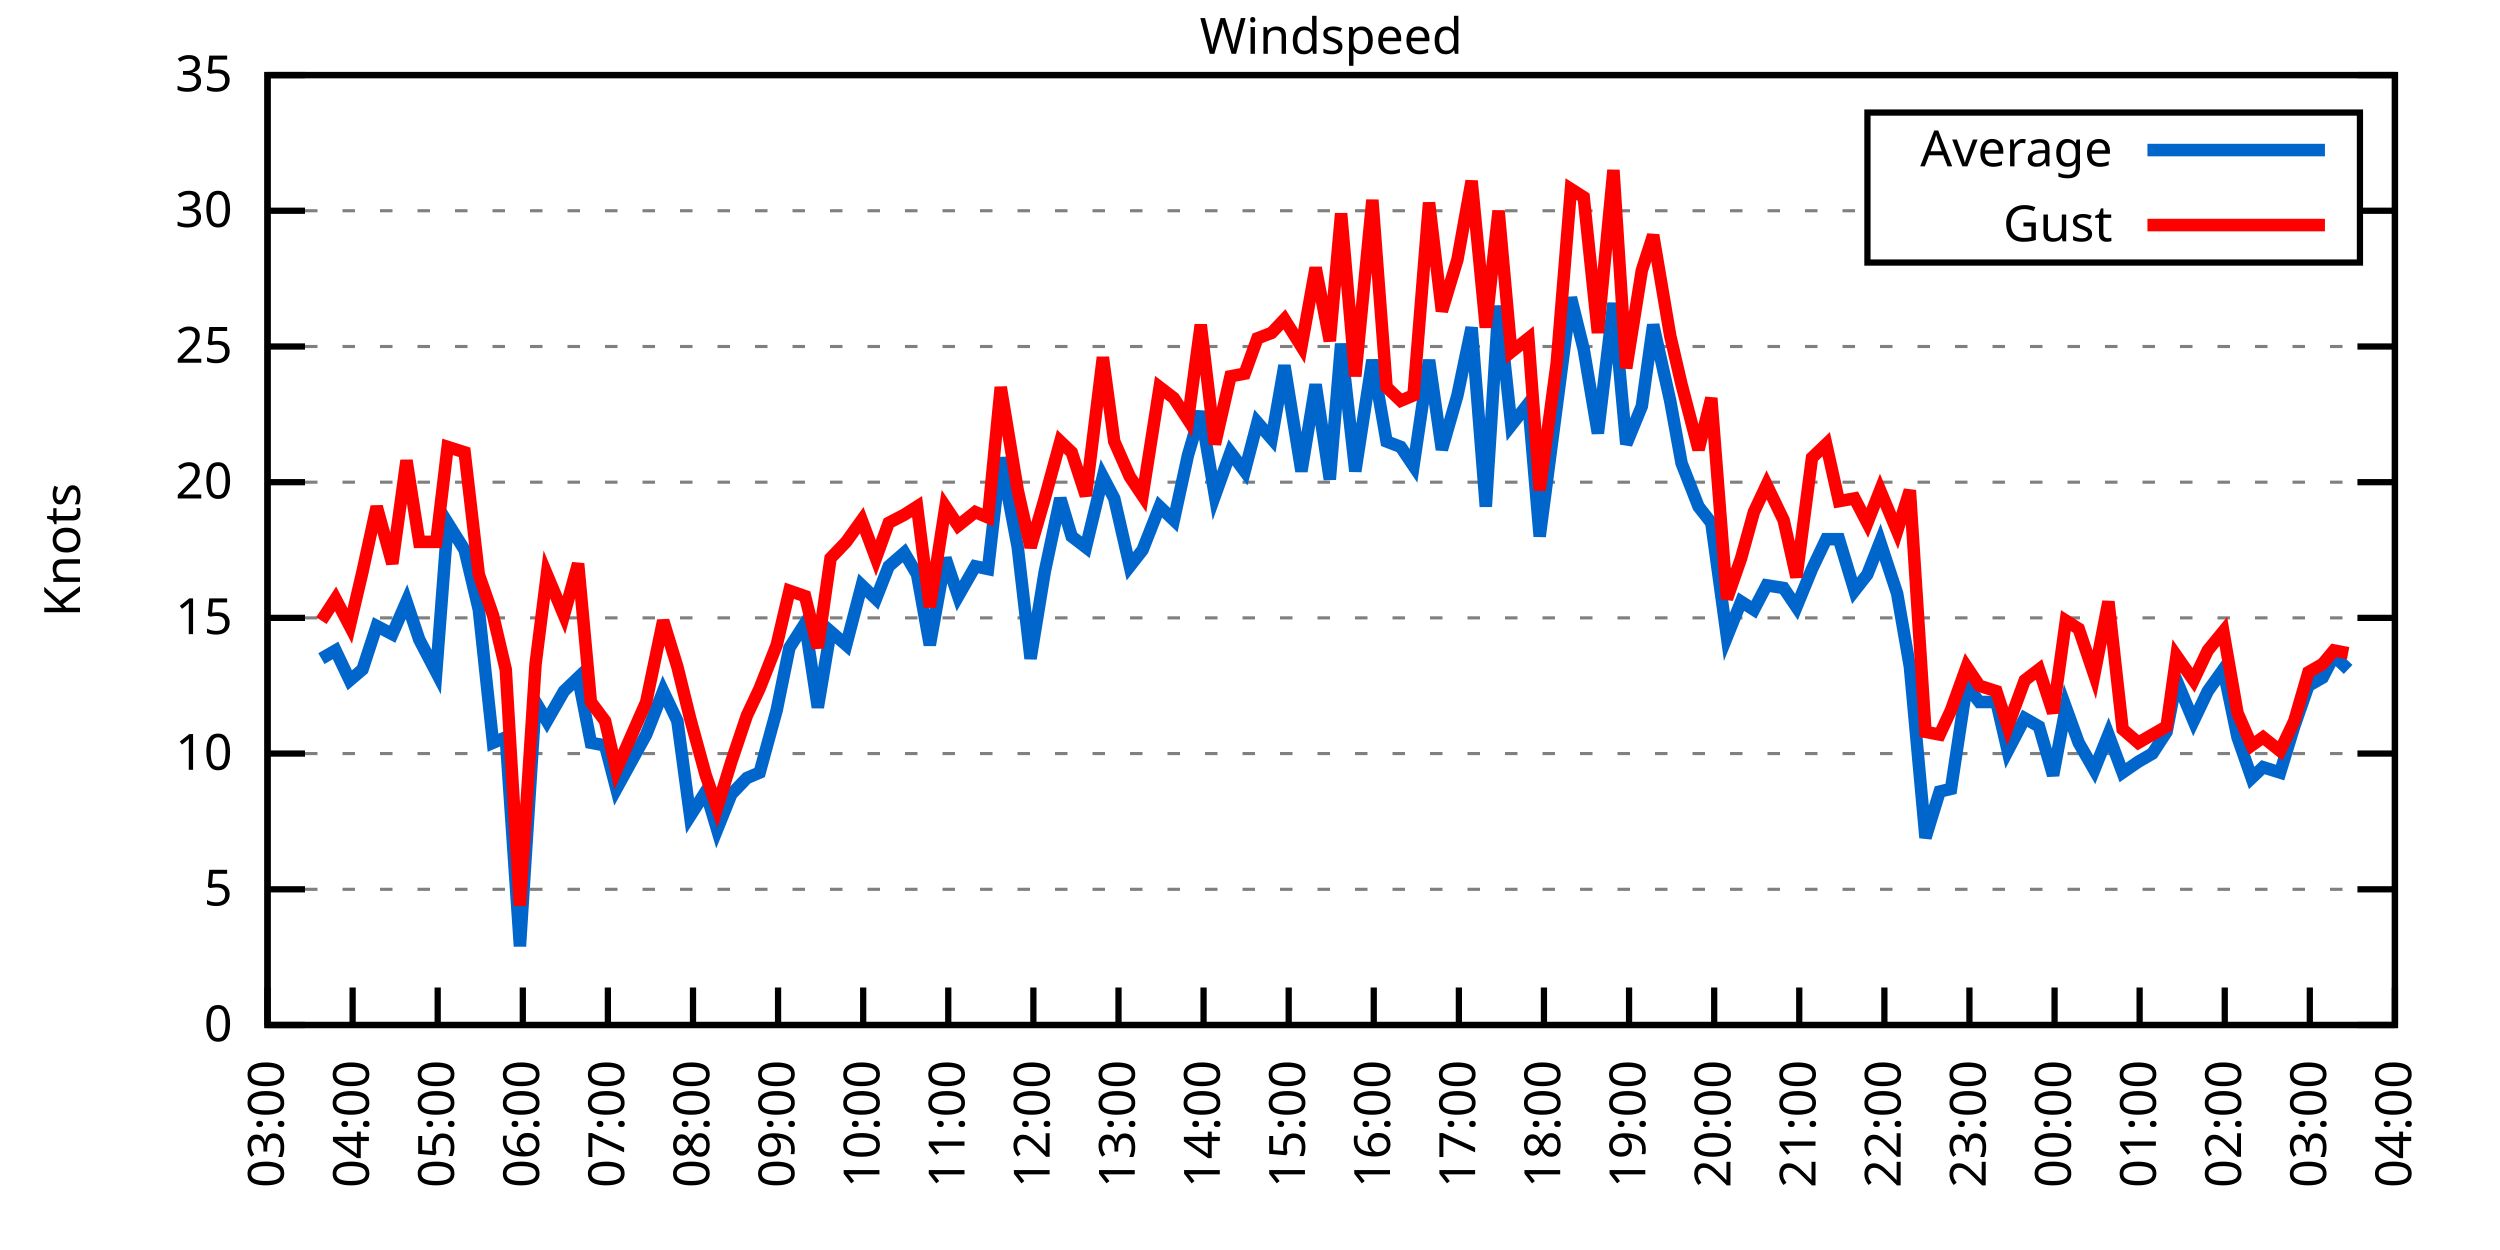
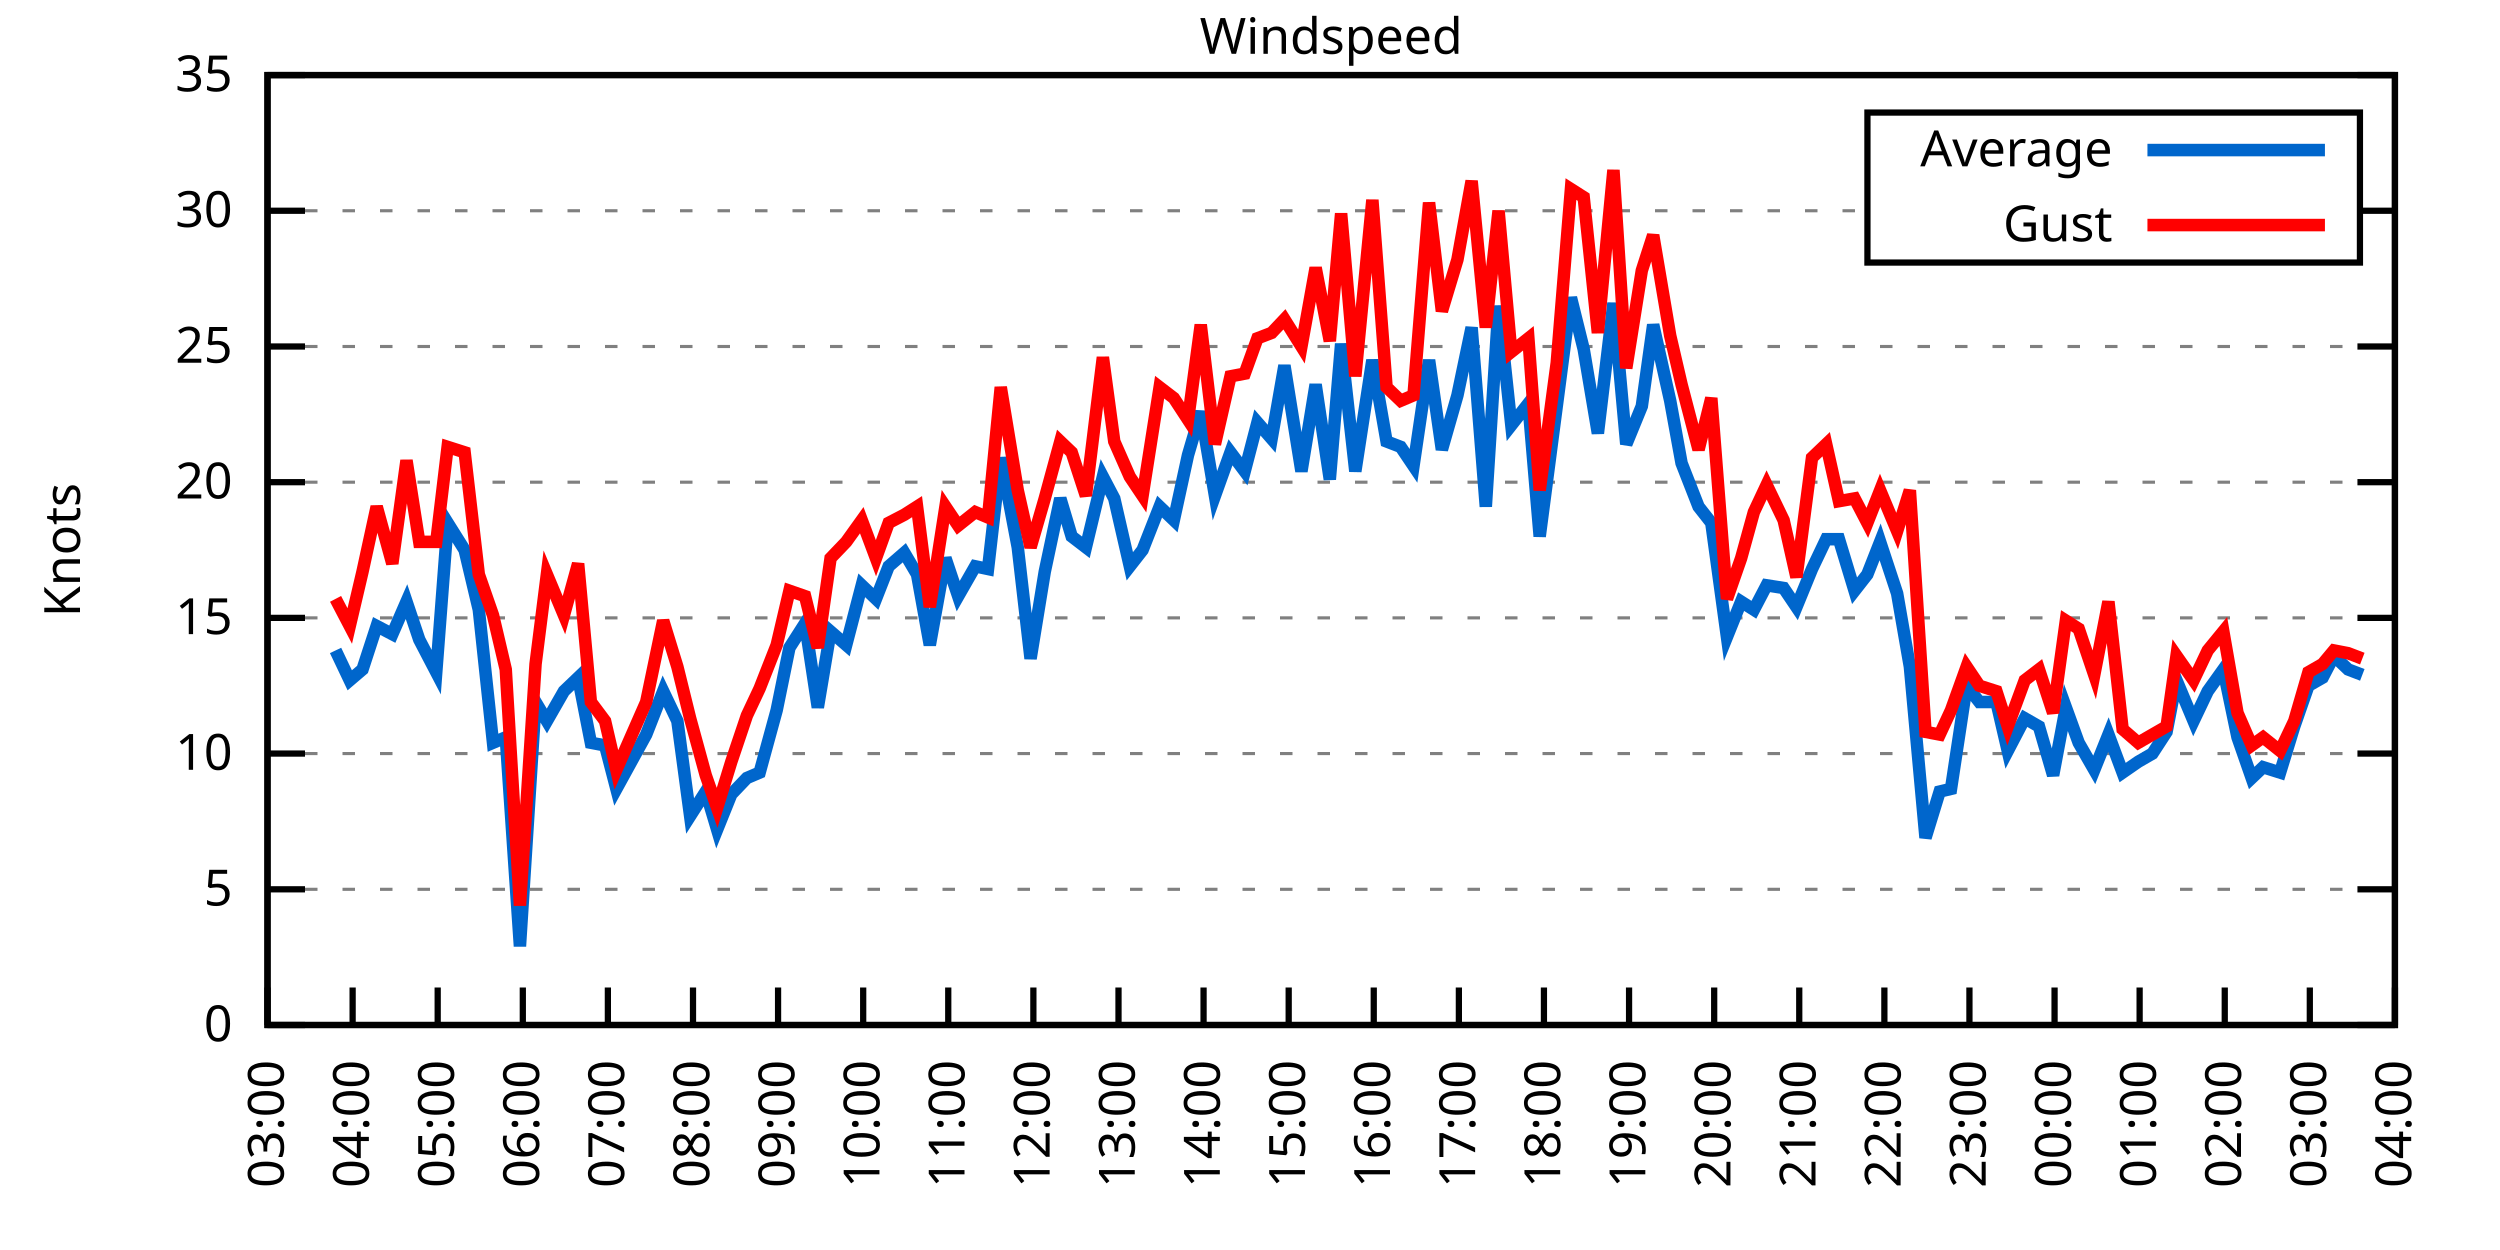
<svg xmlns="http://www.w3.org/2000/svg" xmlns:xlink="http://www.w3.org/1999/xlink" width="400" height="200" viewBox="0 0 400 200">
  <g id="gnuplot_canvas">
    <rect x="0" y="0" width="400" height="200" fill="none" />
    <defs>
      <circle id="gpDot" r="0.5" stroke-width="0.5" stroke="currentColor" />
      <path id="gpPt0" stroke-width="0.333" stroke="currentColor" d="M-1,0 h2 M0,-1 v2" />
      <path id="gpPt1" stroke-width="0.333" stroke="currentColor" d="M-1,-1 L1,1 M1,-1 L-1,1" />
      <path id="gpPt2" stroke-width="0.333" stroke="currentColor" d="M-1,0 L1,0 M0,-1 L0,1 M-1,-1 L1,1 M-1,1 L1,-1" />
      <rect id="gpPt3" stroke-width="0.333" stroke="currentColor" x="-1" y="-1" width="2" height="2" />
      <rect id="gpPt4" stroke-width="0.333" stroke="currentColor" fill="currentColor" x="-1" y="-1" width="2" height="2" />
      <circle id="gpPt5" stroke-width="0.333" stroke="currentColor" cx="0" cy="0" r="1" />
      <use xlink:href="#gpPt5" id="gpPt6" fill="currentColor" stroke="none" />
      <path id="gpPt7" stroke-width="0.333" stroke="currentColor" d="M0,-1.33 L-1.33,0.67 L1.33,0.67 z" />
      <use xlink:href="#gpPt7" id="gpPt8" fill="currentColor" stroke="none" />
      <use xlink:href="#gpPt7" id="gpPt9" stroke="currentColor" transform="rotate(180)" />
      <use xlink:href="#gpPt9" id="gpPt10" fill="currentColor" stroke="none" />
      <use xlink:href="#gpPt3" id="gpPt11" stroke="currentColor" transform="rotate(45)" />
      <use xlink:href="#gpPt11" id="gpPt12" fill="currentColor" stroke="none" />
      <path id="gpPt13" stroke-width="0.333" stroke="currentColor" d="M0,1.330 L1.265,0.411 L0.782,-1.067 L-0.782,-1.076 L-1.265,0.411 z" />
      <use xlink:href="#gpPt13" id="gpPt14" fill="currentColor" stroke="none" />
      <filter id="textbox" filterUnits="objectBoundingBox" x="0" y="0" height="1" width="1">
        <feFlood flood-color="white" flood-opacity="1" result="bgnd" />
        <feComposite in="SourceGraphic" in2="bgnd" operator="atop" />
      </filter>
      <filter id="greybox" filterUnits="objectBoundingBox" x="0" y="0" height="1" width="1">
        <feFlood flood-color="lightgrey" flood-opacity="1" result="grey" />
        <feComposite in="SourceGraphic" in2="grey" operator="atop" />
      </filter>
    </defs>
    <g fill="none" color="white" stroke="currentColor" stroke-width="1.00" stroke-linecap="butt" stroke-linejoin="miter">
</g>
    <g fill="none" color="black" stroke="currentColor" stroke-width="1.00" stroke-linecap="butt" stroke-linejoin="miter">
      <g stroke="none" shape-rendering="crispEdges">
        <polygon fill="rgb(255, 255, 255)" points="42.80,164.00 383.18,164.00 383.18,12.02 42.80,12.02 " />
      </g>
    </g>
    <g fill="none" color="black" stroke="currentColor" stroke-width="1.00" stroke-linecap="butt" stroke-linejoin="miter">
</g>
    <g fill="none" color="black" stroke="black" stroke-width="0.50" stroke-linecap="butt" stroke-linejoin="miter">
</g>
    <g fill="none" color="gray" stroke="currentColor" stroke-width="0.50" stroke-linecap="butt" stroke-linejoin="miter">
      <path stroke="gray" stroke-dasharray="2,4" class="gridline" d="M42.80,164.00 L383.19,164.00  " />
    </g>
    <g fill="none" color="gray" stroke="gray" stroke-width="1.00" stroke-linecap="butt" stroke-linejoin="miter">
</g>
    <g fill="none" color="black" stroke="currentColor" stroke-width="1.00" stroke-linecap="butt" stroke-linejoin="miter">
      <path stroke="black" d="M42.80,164.00 L48.80,164.00 M383.19,164.00 L377.19,164.00  " />
      <g transform="translate(37.20,166.60)" stroke="none" fill="black" font-family="Sans" font-size="8.00" text-anchor="end">
        <text>
          <tspan font-family="Sans"> 0</tspan>
        </text>
      </g>
    </g>
    <g fill="none" color="black" stroke="currentColor" stroke-width="1.00" stroke-linecap="butt" stroke-linejoin="miter">
</g>
    <g fill="none" color="black" stroke="black" stroke-width="0.50" stroke-linecap="butt" stroke-linejoin="miter">
</g>
    <g fill="none" color="gray" stroke="currentColor" stroke-width="0.50" stroke-linecap="butt" stroke-linejoin="miter">
      <path stroke="gray" stroke-dasharray="2,4" class="gridline" d="M42.80,142.29 L383.19,142.29  " />
    </g>
    <g fill="none" color="gray" stroke="gray" stroke-width="1.00" stroke-linecap="butt" stroke-linejoin="miter">
</g>
    <g fill="none" color="black" stroke="currentColor" stroke-width="1.00" stroke-linecap="butt" stroke-linejoin="miter">
      <path stroke="black" d="M42.80,142.29 L48.80,142.29 M383.19,142.29 L377.19,142.29  " />
      <g transform="translate(37.20,144.89)" stroke="none" fill="black" font-family="Sans" font-size="8.00" text-anchor="end">
        <text>
          <tspan font-family="Sans"> 5</tspan>
        </text>
      </g>
    </g>
    <g fill="none" color="black" stroke="currentColor" stroke-width="1.00" stroke-linecap="butt" stroke-linejoin="miter">
</g>
    <g fill="none" color="black" stroke="black" stroke-width="0.50" stroke-linecap="butt" stroke-linejoin="miter">
</g>
    <g fill="none" color="gray" stroke="currentColor" stroke-width="0.50" stroke-linecap="butt" stroke-linejoin="miter">
      <path stroke="gray" stroke-dasharray="2,4" class="gridline" d="M42.80,120.57 L383.19,120.57  " />
    </g>
    <g fill="none" color="gray" stroke="gray" stroke-width="1.00" stroke-linecap="butt" stroke-linejoin="miter">
</g>
    <g fill="none" color="black" stroke="currentColor" stroke-width="1.00" stroke-linecap="butt" stroke-linejoin="miter">
      <path stroke="black" d="M42.80,120.57 L48.80,120.57 M383.19,120.57 L377.19,120.57  " />
      <g transform="translate(37.20,123.17)" stroke="none" fill="black" font-family="Sans" font-size="8.00" text-anchor="end">
        <text>
          <tspan font-family="Sans"> 10</tspan>
        </text>
      </g>
    </g>
    <g fill="none" color="black" stroke="currentColor" stroke-width="1.00" stroke-linecap="butt" stroke-linejoin="miter">
</g>
    <g fill="none" color="black" stroke="black" stroke-width="0.50" stroke-linecap="butt" stroke-linejoin="miter">
</g>
    <g fill="none" color="gray" stroke="currentColor" stroke-width="0.50" stroke-linecap="butt" stroke-linejoin="miter">
      <path stroke="gray" stroke-dasharray="2,4" class="gridline" d="M42.80,98.86 L383.19,98.86  " />
    </g>
    <g fill="none" color="gray" stroke="gray" stroke-width="1.00" stroke-linecap="butt" stroke-linejoin="miter">
</g>
    <g fill="none" color="black" stroke="currentColor" stroke-width="1.00" stroke-linecap="butt" stroke-linejoin="miter">
      <path stroke="black" d="M42.80,98.86 L48.80,98.86 M383.19,98.86 L377.19,98.86  " />
      <g transform="translate(37.20,101.46)" stroke="none" fill="black" font-family="Sans" font-size="8.00" text-anchor="end">
        <text>
          <tspan font-family="Sans"> 15</tspan>
        </text>
      </g>
    </g>
    <g fill="none" color="black" stroke="currentColor" stroke-width="1.00" stroke-linecap="butt" stroke-linejoin="miter">
</g>
    <g fill="none" color="black" stroke="black" stroke-width="0.50" stroke-linecap="butt" stroke-linejoin="miter">
</g>
    <g fill="none" color="gray" stroke="currentColor" stroke-width="0.50" stroke-linecap="butt" stroke-linejoin="miter">
      <path stroke="gray" stroke-dasharray="2,4" class="gridline" d="M42.80,77.15 L383.19,77.15  " />
    </g>
    <g fill="none" color="gray" stroke="gray" stroke-width="1.00" stroke-linecap="butt" stroke-linejoin="miter">
</g>
    <g fill="none" color="black" stroke="currentColor" stroke-width="1.00" stroke-linecap="butt" stroke-linejoin="miter">
      <path stroke="black" d="M42.80,77.15 L48.80,77.15 M383.19,77.15 L377.19,77.15  " />
      <g transform="translate(37.20,79.75)" stroke="none" fill="black" font-family="Sans" font-size="8.00" text-anchor="end">
        <text>
          <tspan font-family="Sans"> 20</tspan>
        </text>
      </g>
    </g>
    <g fill="none" color="black" stroke="currentColor" stroke-width="1.00" stroke-linecap="butt" stroke-linejoin="miter">
</g>
    <g fill="none" color="black" stroke="black" stroke-width="0.50" stroke-linecap="butt" stroke-linejoin="miter">
</g>
    <g fill="none" color="gray" stroke="currentColor" stroke-width="0.50" stroke-linecap="butt" stroke-linejoin="miter">
      <path stroke="gray" stroke-dasharray="2,4" class="gridline" d="M42.80,55.44 L383.19,55.44  " />
    </g>
    <g fill="none" color="gray" stroke="gray" stroke-width="1.00" stroke-linecap="butt" stroke-linejoin="miter">
</g>
    <g fill="none" color="black" stroke="currentColor" stroke-width="1.00" stroke-linecap="butt" stroke-linejoin="miter">
      <path stroke="black" d="M42.80,55.44 L48.80,55.44 M383.19,55.44 L377.19,55.44  " />
      <g transform="translate(37.20,58.04)" stroke="none" fill="black" font-family="Sans" font-size="8.00" text-anchor="end">
        <text>
          <tspan font-family="Sans"> 25</tspan>
        </text>
      </g>
    </g>
    <g fill="none" color="black" stroke="currentColor" stroke-width="1.00" stroke-linecap="butt" stroke-linejoin="miter">
</g>
    <g fill="none" color="black" stroke="black" stroke-width="0.50" stroke-linecap="butt" stroke-linejoin="miter">
</g>
    <g fill="none" color="gray" stroke="currentColor" stroke-width="0.50" stroke-linecap="butt" stroke-linejoin="miter">
      <path stroke="gray" stroke-dasharray="2,4" class="gridline" d="M42.80,33.72 L298.79,33.72 M377.59,33.72 L383.19,33.72  " />
    </g>
    <g fill="none" color="gray" stroke="gray" stroke-width="1.00" stroke-linecap="butt" stroke-linejoin="miter">
</g>
    <g fill="none" color="black" stroke="currentColor" stroke-width="1.00" stroke-linecap="butt" stroke-linejoin="miter">
      <path stroke="black" d="M42.80,33.72 L48.80,33.72 M383.19,33.72 L377.19,33.72  " />
      <g transform="translate(37.20,36.32)" stroke="none" fill="black" font-family="Sans" font-size="8.00" text-anchor="end">
        <text>
          <tspan font-family="Sans"> 30</tspan>
        </text>
      </g>
    </g>
    <g fill="none" color="black" stroke="currentColor" stroke-width="1.00" stroke-linecap="butt" stroke-linejoin="miter">
</g>
    <g fill="none" color="black" stroke="black" stroke-width="0.50" stroke-linecap="butt" stroke-linejoin="miter">
</g>
    <g fill="none" color="gray" stroke="currentColor" stroke-width="0.50" stroke-linecap="butt" stroke-linejoin="miter">
      <path stroke="gray" stroke-dasharray="2,4" class="gridline" d="M42.80,12.01 L383.19,12.01  " />
    </g>
    <g fill="none" color="gray" stroke="gray" stroke-width="1.00" stroke-linecap="butt" stroke-linejoin="miter">
</g>
    <g fill="none" color="black" stroke="currentColor" stroke-width="1.00" stroke-linecap="butt" stroke-linejoin="miter">
      <path stroke="black" d="M42.80,12.01 L48.80,12.01 M383.19,12.01 L377.19,12.01  " />
      <g transform="translate(37.20,14.61)" stroke="none" fill="black" font-family="Sans" font-size="8.00" text-anchor="end">
        <text>
          <tspan font-family="Sans"> 35</tspan>
        </text>
      </g>
    </g>
    <g fill="none" color="black" stroke="currentColor" stroke-width="1.00" stroke-linecap="butt" stroke-linejoin="miter">
      <path stroke="black" d="M42.80,164.00 L42.80,158.00  " />
      <g transform="translate(45.40,169.60) rotate(270.00)" stroke="none" fill="black" font-family="Sans" font-size="8.00" text-anchor="end">
        <text>
          <tspan font-family="Sans">03:00</tspan>
        </text>
      </g>
    </g>
    <g fill="none" color="black" stroke="currentColor" stroke-width="1.00" stroke-linecap="butt" stroke-linejoin="miter">
      <path stroke="black" d="M56.42,164.00 L56.42,158.00  " />
      <g transform="translate(59.02,169.60) rotate(270.00)" stroke="none" fill="black" font-family="Sans" font-size="8.00" text-anchor="end">
        <text>
          <tspan font-family="Sans">04:00</tspan>
        </text>
      </g>
    </g>
    <g fill="none" color="black" stroke="currentColor" stroke-width="1.00" stroke-linecap="butt" stroke-linejoin="miter">
      <path stroke="black" d="M70.03,164.00 L70.03,158.00  " />
      <g transform="translate(72.63,169.60) rotate(270.00)" stroke="none" fill="black" font-family="Sans" font-size="8.00" text-anchor="end">
        <text>
          <tspan font-family="Sans">05:00</tspan>
        </text>
      </g>
    </g>
    <g fill="none" color="black" stroke="currentColor" stroke-width="1.00" stroke-linecap="butt" stroke-linejoin="miter">
      <path stroke="black" d="M83.65,164.00 L83.65,158.00  " />
      <g transform="translate(86.25,169.60) rotate(270.00)" stroke="none" fill="black" font-family="Sans" font-size="8.00" text-anchor="end">
        <text>
          <tspan font-family="Sans">06:00</tspan>
        </text>
      </g>
    </g>
    <g fill="none" color="black" stroke="currentColor" stroke-width="1.00" stroke-linecap="butt" stroke-linejoin="miter">
      <path stroke="black" d="M97.26,164.00 L97.26,158.00  " />
      <g transform="translate(99.86,169.60) rotate(270.00)" stroke="none" fill="black" font-family="Sans" font-size="8.00" text-anchor="end">
        <text>
          <tspan font-family="Sans">07:00</tspan>
        </text>
      </g>
    </g>
    <g fill="none" color="black" stroke="currentColor" stroke-width="1.00" stroke-linecap="butt" stroke-linejoin="miter">
      <path stroke="black" d="M110.88,164.00 L110.88,158.00  " />
      <g transform="translate(113.48,169.60) rotate(270.00)" stroke="none" fill="black" font-family="Sans" font-size="8.00" text-anchor="end">
        <text>
          <tspan font-family="Sans">08:00</tspan>
        </text>
      </g>
    </g>
    <g fill="none" color="black" stroke="currentColor" stroke-width="1.00" stroke-linecap="butt" stroke-linejoin="miter">
      <path stroke="black" d="M124.49,164.00 L124.49,158.00  " />
      <g transform="translate(127.09,169.60) rotate(270.00)" stroke="none" fill="black" font-family="Sans" font-size="8.00" text-anchor="end">
        <text>
          <tspan font-family="Sans">09:00</tspan>
        </text>
      </g>
    </g>
    <g fill="none" color="black" stroke="currentColor" stroke-width="1.00" stroke-linecap="butt" stroke-linejoin="miter">
      <path stroke="black" d="M138.11,164.00 L138.11,158.00  " />
      <g transform="translate(140.71,169.60) rotate(270.00)" stroke="none" fill="black" font-family="Sans" font-size="8.00" text-anchor="end">
        <text>
          <tspan font-family="Sans">10:00</tspan>
        </text>
      </g>
    </g>
    <g fill="none" color="black" stroke="currentColor" stroke-width="1.00" stroke-linecap="butt" stroke-linejoin="miter">
      <path stroke="black" d="M151.72,164.00 L151.72,158.00  " />
      <g transform="translate(154.32,169.60) rotate(270.00)" stroke="none" fill="black" font-family="Sans" font-size="8.00" text-anchor="end">
        <text>
          <tspan font-family="Sans">11:00</tspan>
        </text>
      </g>
    </g>
    <g fill="none" color="black" stroke="currentColor" stroke-width="1.00" stroke-linecap="butt" stroke-linejoin="miter">
      <path stroke="black" d="M165.34,164.00 L165.34,158.00  " />
      <g transform="translate(167.94,169.60) rotate(270.00)" stroke="none" fill="black" font-family="Sans" font-size="8.00" text-anchor="end">
        <text>
          <tspan font-family="Sans">12:00</tspan>
        </text>
      </g>
    </g>
    <g fill="none" color="black" stroke="currentColor" stroke-width="1.00" stroke-linecap="butt" stroke-linejoin="miter">
      <path stroke="black" d="M178.96,164.00 L178.96,158.00  " />
      <g transform="translate(181.56,169.60) rotate(270.00)" stroke="none" fill="black" font-family="Sans" font-size="8.00" text-anchor="end">
        <text>
          <tspan font-family="Sans">13:00</tspan>
        </text>
      </g>
    </g>
    <g fill="none" color="black" stroke="currentColor" stroke-width="1.00" stroke-linecap="butt" stroke-linejoin="miter">
      <path stroke="black" d="M192.57,164.00 L192.57,158.00  " />
      <g transform="translate(195.17,169.60) rotate(270.00)" stroke="none" fill="black" font-family="Sans" font-size="8.00" text-anchor="end">
        <text>
          <tspan font-family="Sans">14:00</tspan>
        </text>
      </g>
    </g>
    <g fill="none" color="black" stroke="currentColor" stroke-width="1.00" stroke-linecap="butt" stroke-linejoin="miter">
      <path stroke="black" d="M206.19,164.00 L206.19,158.00  " />
      <g transform="translate(208.79,169.60) rotate(270.00)" stroke="none" fill="black" font-family="Sans" font-size="8.00" text-anchor="end">
        <text>
          <tspan font-family="Sans">15:00</tspan>
        </text>
      </g>
    </g>
    <g fill="none" color="black" stroke="currentColor" stroke-width="1.00" stroke-linecap="butt" stroke-linejoin="miter">
      <path stroke="black" d="M219.80,164.00 L219.80,158.00  " />
      <g transform="translate(222.40,169.60) rotate(270.00)" stroke="none" fill="black" font-family="Sans" font-size="8.00" text-anchor="end">
        <text>
          <tspan font-family="Sans">16:00</tspan>
        </text>
      </g>
    </g>
    <g fill="none" color="black" stroke="currentColor" stroke-width="1.00" stroke-linecap="butt" stroke-linejoin="miter">
      <path stroke="black" d="M233.42,164.00 L233.42,158.00  " />
      <g transform="translate(236.02,169.60) rotate(270.00)" stroke="none" fill="black" font-family="Sans" font-size="8.00" text-anchor="end">
        <text>
          <tspan font-family="Sans">17:00</tspan>
        </text>
      </g>
    </g>
    <g fill="none" color="black" stroke="currentColor" stroke-width="1.00" stroke-linecap="butt" stroke-linejoin="miter">
      <path stroke="black" d="M247.03,164.00 L247.03,158.00  " />
      <g transform="translate(249.63,169.60) rotate(270.00)" stroke="none" fill="black" font-family="Sans" font-size="8.00" text-anchor="end">
        <text>
          <tspan font-family="Sans">18:00</tspan>
        </text>
      </g>
    </g>
    <g fill="none" color="black" stroke="currentColor" stroke-width="1.00" stroke-linecap="butt" stroke-linejoin="miter">
      <path stroke="black" d="M260.65,164.00 L260.65,158.00  " />
      <g transform="translate(263.25,169.60) rotate(270.00)" stroke="none" fill="black" font-family="Sans" font-size="8.00" text-anchor="end">
        <text>
          <tspan font-family="Sans">19:00</tspan>
        </text>
      </g>
    </g>
    <g fill="none" color="black" stroke="currentColor" stroke-width="1.00" stroke-linecap="butt" stroke-linejoin="miter">
      <path stroke="black" d="M274.27,164.00 L274.27,158.00  " />
      <g transform="translate(276.87,169.60) rotate(270.00)" stroke="none" fill="black" font-family="Sans" font-size="8.00" text-anchor="end">
        <text>
          <tspan font-family="Sans">20:00</tspan>
        </text>
      </g>
    </g>
    <g fill="none" color="black" stroke="currentColor" stroke-width="1.00" stroke-linecap="butt" stroke-linejoin="miter">
      <path stroke="black" d="M287.88,164.00 L287.88,158.00  " />
      <g transform="translate(290.48,169.60) rotate(270.00)" stroke="none" fill="black" font-family="Sans" font-size="8.00" text-anchor="end">
        <text>
          <tspan font-family="Sans">21:00</tspan>
        </text>
      </g>
    </g>
    <g fill="none" color="black" stroke="currentColor" stroke-width="1.00" stroke-linecap="butt" stroke-linejoin="miter">
      <path stroke="black" d="M301.50,164.00 L301.50,158.00  " />
      <g transform="translate(304.10,169.60) rotate(270.00)" stroke="none" fill="black" font-family="Sans" font-size="8.00" text-anchor="end">
        <text>
          <tspan font-family="Sans">22:00</tspan>
        </text>
      </g>
    </g>
    <g fill="none" color="black" stroke="currentColor" stroke-width="1.00" stroke-linecap="butt" stroke-linejoin="miter">
      <path stroke="black" d="M315.11,164.00 L315.11,158.00  " />
      <g transform="translate(317.71,169.60) rotate(270.00)" stroke="none" fill="black" font-family="Sans" font-size="8.00" text-anchor="end">
        <text>
          <tspan font-family="Sans">23:00</tspan>
        </text>
      </g>
    </g>
    <g fill="none" color="black" stroke="currentColor" stroke-width="1.00" stroke-linecap="butt" stroke-linejoin="miter">
      <path stroke="black" d="M328.73,164.00 L328.73,158.00  " />
      <g transform="translate(331.33,169.60) rotate(270.00)" stroke="none" fill="black" font-family="Sans" font-size="8.00" text-anchor="end">
        <text>
          <tspan font-family="Sans">00:00</tspan>
        </text>
      </g>
    </g>
    <g fill="none" color="black" stroke="currentColor" stroke-width="1.00" stroke-linecap="butt" stroke-linejoin="miter">
      <path stroke="black" d="M342.34,164.00 L342.34,158.00  " />
      <g transform="translate(344.94,169.60) rotate(270.00)" stroke="none" fill="black" font-family="Sans" font-size="8.00" text-anchor="end">
        <text>
          <tspan font-family="Sans">01:00</tspan>
        </text>
      </g>
    </g>
    <g fill="none" color="black" stroke="currentColor" stroke-width="1.00" stroke-linecap="butt" stroke-linejoin="miter">
      <path stroke="black" d="M355.96,164.00 L355.96,158.00  " />
      <g transform="translate(358.56,169.60) rotate(270.00)" stroke="none" fill="black" font-family="Sans" font-size="8.00" text-anchor="end">
        <text>
          <tspan font-family="Sans">02:00</tspan>
        </text>
      </g>
    </g>
    <g fill="none" color="black" stroke="currentColor" stroke-width="1.00" stroke-linecap="butt" stroke-linejoin="miter">
      <path stroke="black" d="M369.57,164.00 L369.57,158.00  " />
      <g transform="translate(372.17,169.60) rotate(270.00)" stroke="none" fill="black" font-family="Sans" font-size="8.00" text-anchor="end">
        <text>
          <tspan font-family="Sans">03:00</tspan>
        </text>
      </g>
    </g>
    <g fill="none" color="black" stroke="currentColor" stroke-width="1.00" stroke-linecap="butt" stroke-linejoin="miter">
      <path stroke="black" d="M383.19,164.00 L383.19,158.00  " />
      <g transform="translate(385.79,169.60) rotate(270.00)" stroke="none" fill="black" font-family="Sans" font-size="8.00" text-anchor="end">
        <text>
          <tspan font-family="Sans">04:00</tspan>
        </text>
      </g>
    </g>
    <g fill="none" color="black" stroke="currentColor" stroke-width="1.00" stroke-linecap="butt" stroke-linejoin="miter">
</g>
    <g fill="none" color="black" stroke="currentColor" stroke-width="1.00" stroke-linecap="butt" stroke-linejoin="miter">
      <path stroke="black" d="M42.80,12.01 L42.80,164.00 L383.19,164.00 L383.19,12.01 L42.80,12.01 Z  " />
    </g>
    <g fill="none" color="black" stroke="currentColor" stroke-width="1.00" stroke-linecap="butt" stroke-linejoin="miter">
</g>
    <g fill="none" color="black" stroke="currentColor" stroke-width="1.00" stroke-linecap="butt" stroke-linejoin="miter">
      <path stroke="black" d="M298.79,42.01 L298.79,18.01 L377.59,18.01 L377.59,42.01 L298.79,42.01 Z  " />
    </g>
    <g id="Windspeed_plot_1">
      <g fill="none" color="white" stroke="black" stroke-width="2.00" stroke-linecap="butt" stroke-linejoin="miter">
</g>
      <g fill="none" color="black" stroke="currentColor" stroke-width="2.00" stroke-linecap="butt" stroke-linejoin="miter">
        <g transform="translate(337.99,26.61)" stroke="none" fill="black" font-family="Sans" font-size="8.00" text-anchor="end">
          <text>
            <tspan font-family="Sans">Average</tspan>
          </text>
        </g>
      </g>
      <g fill="none" color="black" stroke="currentColor" stroke-width="2.00" stroke-linecap="butt" stroke-linejoin="miter">
-         <path stroke="rgb(  0, 102, 204)" d="M343.59,24.01 L371.99,24.01 M51.42,105.38 L53.69,104.07 L55.96,108.85 L58.00,107.11 L60.27,100.16 L62.77,101.47   L65.04,96.26 L67.08,102.34 L69.80,107.55 L71.62,83.66 L74.34,88.00 L76.61,97.56 L78.88,118.84 L80.92,117.97   L83.19,151.41 L85.69,112.32 L87.50,115.36 L90.23,110.59 L92.50,108.42 L94.54,118.84 L96.81,119.27 L98.62,126.22   L103.39,117.53 L106.11,110.59 L108.38,115.36 L110.42,130.56 L112.92,126.65 L114.74,132.73 L117.01,127.09 L119.50,124.48   L121.54,123.61 L124.27,113.63 L126.31,103.64 L128.81,99.73 L130.85,113.19 L132.89,101.03 L135.39,103.20 L137.88,93.65   L140.15,95.82 L142.19,90.61 L144.69,88.44 L146.73,91.91 L148.77,103.20 L151.27,89.31 L153.31,95.39 L156.04,90.61   L158.08,91.04 L160.12,73.24 L162.84,87.57 L164.89,105.38 L167.16,91.48 L169.65,79.75 L171.47,85.83 L173.74,87.57   L176.46,76.28 L178.28,79.75 L180.77,90.61 L182.81,88.00 L185.54,81.06 L187.81,83.23 L190.08,72.81 L192.12,65.86   L194.39,79.32 L196.88,72.37 L199.15,75.41 L201.19,67.59 L203.46,70.20 L205.51,58.48 L208.23,75.41 L210.50,61.52   L212.77,76.71 L214.58,55.00 L216.85,75.41 L219.58,57.61 L221.85,70.63 L224.11,71.50 L226.16,74.54 L228.65,57.61   L230.70,71.94 L233.19,63.25 L235.46,52.40 L237.73,81.06 L239.77,48.92 L241.81,68.03 L244.54,64.56 L246.35,85.83   L249.08,64.99 L251.35,47.62 L253.39,55.87 L255.66,69.33 L258.15,48.49 L260.20,71.07 L262.69,64.99 L264.51,51.96   L267.23,64.12 L269.05,74.11 L271.77,81.06 L273.81,83.66 L276.31,101.90 L278.58,96.26 L280.62,97.56 L282.66,93.65   L285.38,94.08 L287.43,97.12 L289.92,91.04 L292.19,86.27 L294.23,86.27 L296.73,94.52 L298.77,91.91 L300.82,86.70   L303.54,94.95 L305.58,106.68 L308.08,134.04 L310.35,126.65 L312.16,126.22 L314.66,109.72 L316.70,112.32 L319.42,112.32   L321.24,120.14 L323.96,114.93 L326.23,116.23 L328.50,124.05 L330.54,113.19 L332.59,118.84 L335.08,123.18 L337.35,117.53   L339.62,123.61 L342.12,121.88 L344.39,120.57 L346.65,117.10 L348.24,108.85 L350.97,115.36 L353.24,110.59 L355.73,107.11   L358.00,117.97 L360.27,124.48 L362.09,122.75 L364.81,123.61 L367.08,116.23 L369.35,109.72 L371.62,108.42 L373.43,104.94   L375.70,107.11  " />
+         <path stroke="rgb(  0, 102, 204)" d="M343.59,24.01 L371.99,24.01 M53.69,104.07 L55.96,108.85 L58.00,107.11 L60.27,100.16 L62.77,101.47 L65.04,96.26   L67.08,102.34 L69.80,107.55 L71.62,83.66 L74.34,88.00 L76.61,97.56 L78.88,118.84 L80.92,117.97 L83.19,151.41   L85.69,112.32 L87.50,115.36 L90.23,110.59 L92.50,108.42 L94.54,118.84 L96.81,119.27 L98.62,126.22 L103.39,117.53   L106.11,110.59 L108.38,115.36 L110.42,130.56 L112.92,126.65 L114.74,132.73 L117.01,127.09 L119.50,124.48 L121.54,123.61   L124.27,113.63 L126.31,103.64 L128.81,99.73 L130.85,113.19 L132.89,101.03 L135.39,103.20 L137.88,93.65 L140.15,95.82   L142.19,90.61 L144.69,88.44 L146.73,91.91 L148.77,103.20 L151.27,89.31 L153.31,95.39 L156.04,90.61 L158.08,91.04   L160.12,73.24 L162.84,87.57 L164.89,105.38 L167.16,91.48 L169.65,79.75 L171.47,85.83 L173.74,87.57 L176.46,76.28   L178.28,79.75 L180.77,90.61 L182.81,88.00 L185.54,81.06 L187.81,83.23 L190.08,72.81 L192.12,65.86 L194.39,79.32   L196.88,72.37 L199.15,75.41 L201.19,67.59 L203.46,70.20 L205.51,58.48 L208.23,75.41 L210.50,61.52 L212.77,76.71   L214.58,55.00 L216.85,75.41 L219.58,57.61 L221.85,70.63 L224.11,71.50 L226.16,74.54 L228.65,57.61 L230.70,71.94   L233.19,63.25 L235.46,52.40 L237.73,81.06 L239.77,48.92 L241.81,68.03 L244.54,64.56 L246.35,85.83 L249.08,64.99   L251.35,47.62 L253.39,55.87 L255.66,69.33 L258.15,48.49 L260.20,71.07 L262.69,64.99 L264.51,51.96 L267.23,64.12   L269.05,74.11 L271.77,81.06 L273.81,83.66 L276.31,101.90 L278.58,96.26 L280.62,97.56 L282.66,93.65 L285.38,94.08   L287.43,97.12 L289.92,91.04 L292.19,86.27 L294.23,86.27 L296.73,94.52 L298.77,91.91 L300.82,86.70 L303.54,94.95   L305.58,106.68 L308.08,134.04 L310.35,126.65 L312.16,126.22 L314.66,109.72 L316.70,112.32 L319.42,112.32 L321.24,120.14   L323.96,114.93 L326.23,116.23 L328.50,124.05 L330.54,113.19 L332.59,118.84 L335.08,123.18 L337.35,117.53 L339.62,123.61   L342.12,121.88 L344.39,120.57 L346.65,117.10 L348.24,108.85 L350.97,115.36 L353.24,110.59 L355.73,107.11 L358.00,117.97   L360.27,124.48 L362.09,122.75 L364.81,123.61 L367.08,116.23 L369.35,109.72 L371.62,108.42 L373.43,104.94 L375.70,107.11   L377.97,107.98  " />
      </g>
    </g>
    <g id="Windspeed_plot_2">
      <g fill="none" color="black" stroke="currentColor" stroke-width="2.00" stroke-linecap="butt" stroke-linejoin="miter">
        <g transform="translate(337.99,38.61)" stroke="none" fill="black" font-family="Sans" font-size="8.00" text-anchor="end">
          <text>
            <tspan font-family="Sans">Gust</tspan>
          </text>
        </g>
      </g>
      <g fill="none" color="black" stroke="currentColor" stroke-width="2.00" stroke-linecap="butt" stroke-linejoin="miter">
-         <path stroke="rgb(255,   0,   0)" d="M343.59,36.01 L371.99,36.01 M51.42,99.30 L53.69,95.82 L55.96,100.16 L58.00,91.48 L60.27,81.06 L62.77,90.18   L65.04,73.67 L67.08,86.70 L69.80,86.70 L71.62,71.50 L74.34,72.37 L76.61,91.91 L78.88,98.43 L80.92,107.11   L83.19,144.89 L85.69,106.24 L87.50,91.91 L90.23,98.43 L92.50,90.18 L94.54,112.32 L96.81,115.36 L98.62,123.18   L103.39,112.32 L106.11,99.30 L108.38,106.68 L110.42,114.93 L112.92,124.05 L114.74,129.26 L117.01,121.88 L119.50,114.49   L121.54,110.15 L124.27,103.20 L126.31,94.52 L128.81,95.39 L130.85,103.64 L132.89,89.31 L135.39,86.70 L137.88,83.23   L140.15,89.31 L142.19,83.66 L144.69,82.36 L146.73,81.06 L148.77,97.12 L151.27,81.06 L153.31,84.10 L156.04,81.93   L158.08,82.79 L160.12,61.95 L162.84,78.45 L164.89,87.57 L167.16,79.75 L169.65,70.63 L171.47,72.37 L173.74,79.32   L176.46,57.17 L178.28,70.63 L180.77,76.28 L182.81,79.32 L185.54,61.95 L187.81,63.69 L190.08,67.16 L192.12,51.96   L194.39,71.07 L196.88,60.21 L199.15,59.78 L201.19,54.13 L203.46,53.26 L205.51,51.09 L208.23,55.44 L210.50,42.84   L212.77,54.57 L214.58,34.16 L216.85,60.21 L219.58,31.99 L221.85,61.95 L224.11,64.12 L226.16,63.25 L228.65,32.42   L230.70,49.79 L233.19,41.54 L235.46,28.95 L237.73,52.40 L239.77,33.72 L241.81,56.30 L244.54,54.13 L246.35,78.45   L249.08,58.04 L251.35,30.25 L253.39,31.55 L255.66,53.26 L258.15,27.21 L260.20,58.91 L262.69,43.28 L264.51,37.63   L267.23,53.70 L269.05,61.52 L271.77,71.94 L273.81,63.69 L276.31,95.82 L278.58,89.31 L280.62,81.93 L282.66,77.58   L285.38,83.23 L287.43,92.35 L289.92,73.24 L292.19,71.07 L294.23,80.19 L296.73,79.75 L298.77,83.66 L300.82,78.45   L303.54,84.97 L305.58,78.45 L308.08,117.10 L310.35,117.53 L312.16,113.63 L314.66,106.68 L316.70,109.72 L319.42,110.59   L321.24,116.23 L323.96,108.85 L326.23,107.11 L328.50,114.06 L330.54,99.30 L332.59,100.60 L335.08,107.98 L337.35,96.26   L339.62,116.67 L342.12,118.84 L344.39,117.53 L346.65,116.23 L348.24,104.94 L350.97,108.85 L353.24,104.07 L355.73,101.03   L358.00,114.06 L360.27,119.27 L362.09,117.97 L364.81,120.14 L367.08,115.36 L369.35,107.55 L371.62,106.24 L373.43,104.07   L375.70,104.51  " />
+         <path stroke="rgb(255,   0,   0)" d="M343.59,36.01 L371.99,36.01 M53.69,95.82 L55.96,100.16 L58.00,91.48 L60.27,81.06 L62.77,90.18 L65.04,73.67   L67.08,86.70 L69.80,86.70 L71.62,71.50 L74.34,72.37 L76.61,91.91 L78.88,98.43 L80.92,107.11 L83.19,144.89   L85.69,106.24 L87.50,91.91 L90.23,98.43 L92.50,90.18 L94.54,112.32 L96.81,115.36 L98.62,123.18 L103.39,112.32   L106.11,99.30 L108.38,106.68 L110.42,114.93 L112.92,124.05 L114.74,129.26 L117.01,121.88 L119.50,114.49 L121.54,110.15   L124.27,103.20 L126.31,94.52 L128.81,95.39 L130.85,103.64 L132.89,89.31 L135.39,86.70 L137.88,83.23 L140.15,89.31   L142.19,83.66 L144.69,82.36 L146.73,81.06 L148.77,97.12 L151.27,81.06 L153.31,84.10 L156.04,81.93 L158.08,82.79   L160.12,61.95 L162.84,78.45 L164.89,87.57 L167.16,79.75 L169.65,70.63 L171.47,72.37 L173.74,79.32 L176.46,57.17   L178.28,70.63 L180.77,76.28 L182.81,79.32 L185.54,61.95 L187.81,63.69 L190.08,67.16 L192.12,51.96 L194.39,71.07   L196.88,60.21 L199.15,59.78 L201.19,54.13 L203.46,53.26 L205.51,51.09 L208.23,55.44 L210.50,42.84 L212.77,54.57   L214.58,34.16 L216.85,60.21 L219.58,31.99 L221.85,61.95 L224.11,64.12 L226.16,63.25 L228.65,32.42 L230.70,49.79   L233.19,41.54 L235.46,28.95 L237.73,52.40 L239.77,33.72 L241.81,56.30 L244.54,54.13 L246.35,78.45 L249.08,58.04   L251.35,30.25 L253.39,31.55 L255.66,53.26 L258.15,27.21 L260.20,58.91 L262.69,43.28 L264.51,37.63 L267.23,53.70   L269.05,61.52 L271.77,71.94 L273.81,63.69 L276.31,95.82 L278.58,89.31 L280.62,81.93 L282.66,77.58 L285.38,83.23   L287.43,92.35 L289.92,73.24 L292.19,71.07 L294.23,80.19 L296.73,79.75 L298.77,83.66 L300.82,78.45 L303.54,84.97   L305.58,78.45 L308.08,117.10 L310.35,117.53 L312.16,113.63 L314.66,106.68 L316.70,109.72 L319.42,110.59 L321.24,116.23   L323.96,108.85 L326.23,107.11 L328.50,114.06 L330.54,99.30 L332.59,100.60 L335.08,107.98 L337.35,96.26 L339.62,116.67   L342.12,118.84 L344.39,117.53 L346.65,116.23 L348.24,104.94 L350.97,108.85 L353.24,104.07 L355.73,101.03 L358.00,114.06   L360.27,119.27 L362.09,117.97 L364.81,120.14 L367.08,115.36 L369.35,107.55 L371.62,106.24 L373.43,104.07 L375.70,104.51   L377.97,105.38  " />
      </g>
    </g>
    <g fill="none" color="black" stroke="currentColor" stroke-width="2.00" stroke-linecap="butt" stroke-linejoin="miter">
</g>
    <g fill="none" color="black" stroke="black" stroke-width="1.00" stroke-linecap="butt" stroke-linejoin="miter">
</g>
    <g fill="none" color="black" stroke="currentColor" stroke-width="1.00" stroke-linecap="butt" stroke-linejoin="miter">
      <path stroke="black" d="M42.80,12.01 L42.80,164.00 L383.19,164.00 L383.19,12.01 L42.80,12.01 Z  " />
      <g transform="translate(12.80,88.01) rotate(270.00)" stroke="none" fill="black" font-family="Sans" font-size="8.00" text-anchor="middle">
        <text>
          <tspan font-family="Sans">Knots</tspan>
        </text>
      </g>
    </g>
    <g fill="none" color="black" stroke="currentColor" stroke-width="1.00" stroke-linecap="butt" stroke-linejoin="miter">
</g>
    <g fill="none" color="black" stroke="currentColor" stroke-width="1.00" stroke-linecap="butt" stroke-linejoin="miter">
      <g transform="translate(212.99,8.61)" stroke="none" fill="black" font-family="Sans" font-size="8.00" text-anchor="middle">
        <text>
          <tspan font-family="Sans">Windspeed</tspan>
        </text>
      </g>
    </g>
    <g fill="none" color="black" stroke="currentColor" stroke-width="1.00" stroke-linecap="butt" stroke-linejoin="miter">
</g>
  </g>
</svg>
